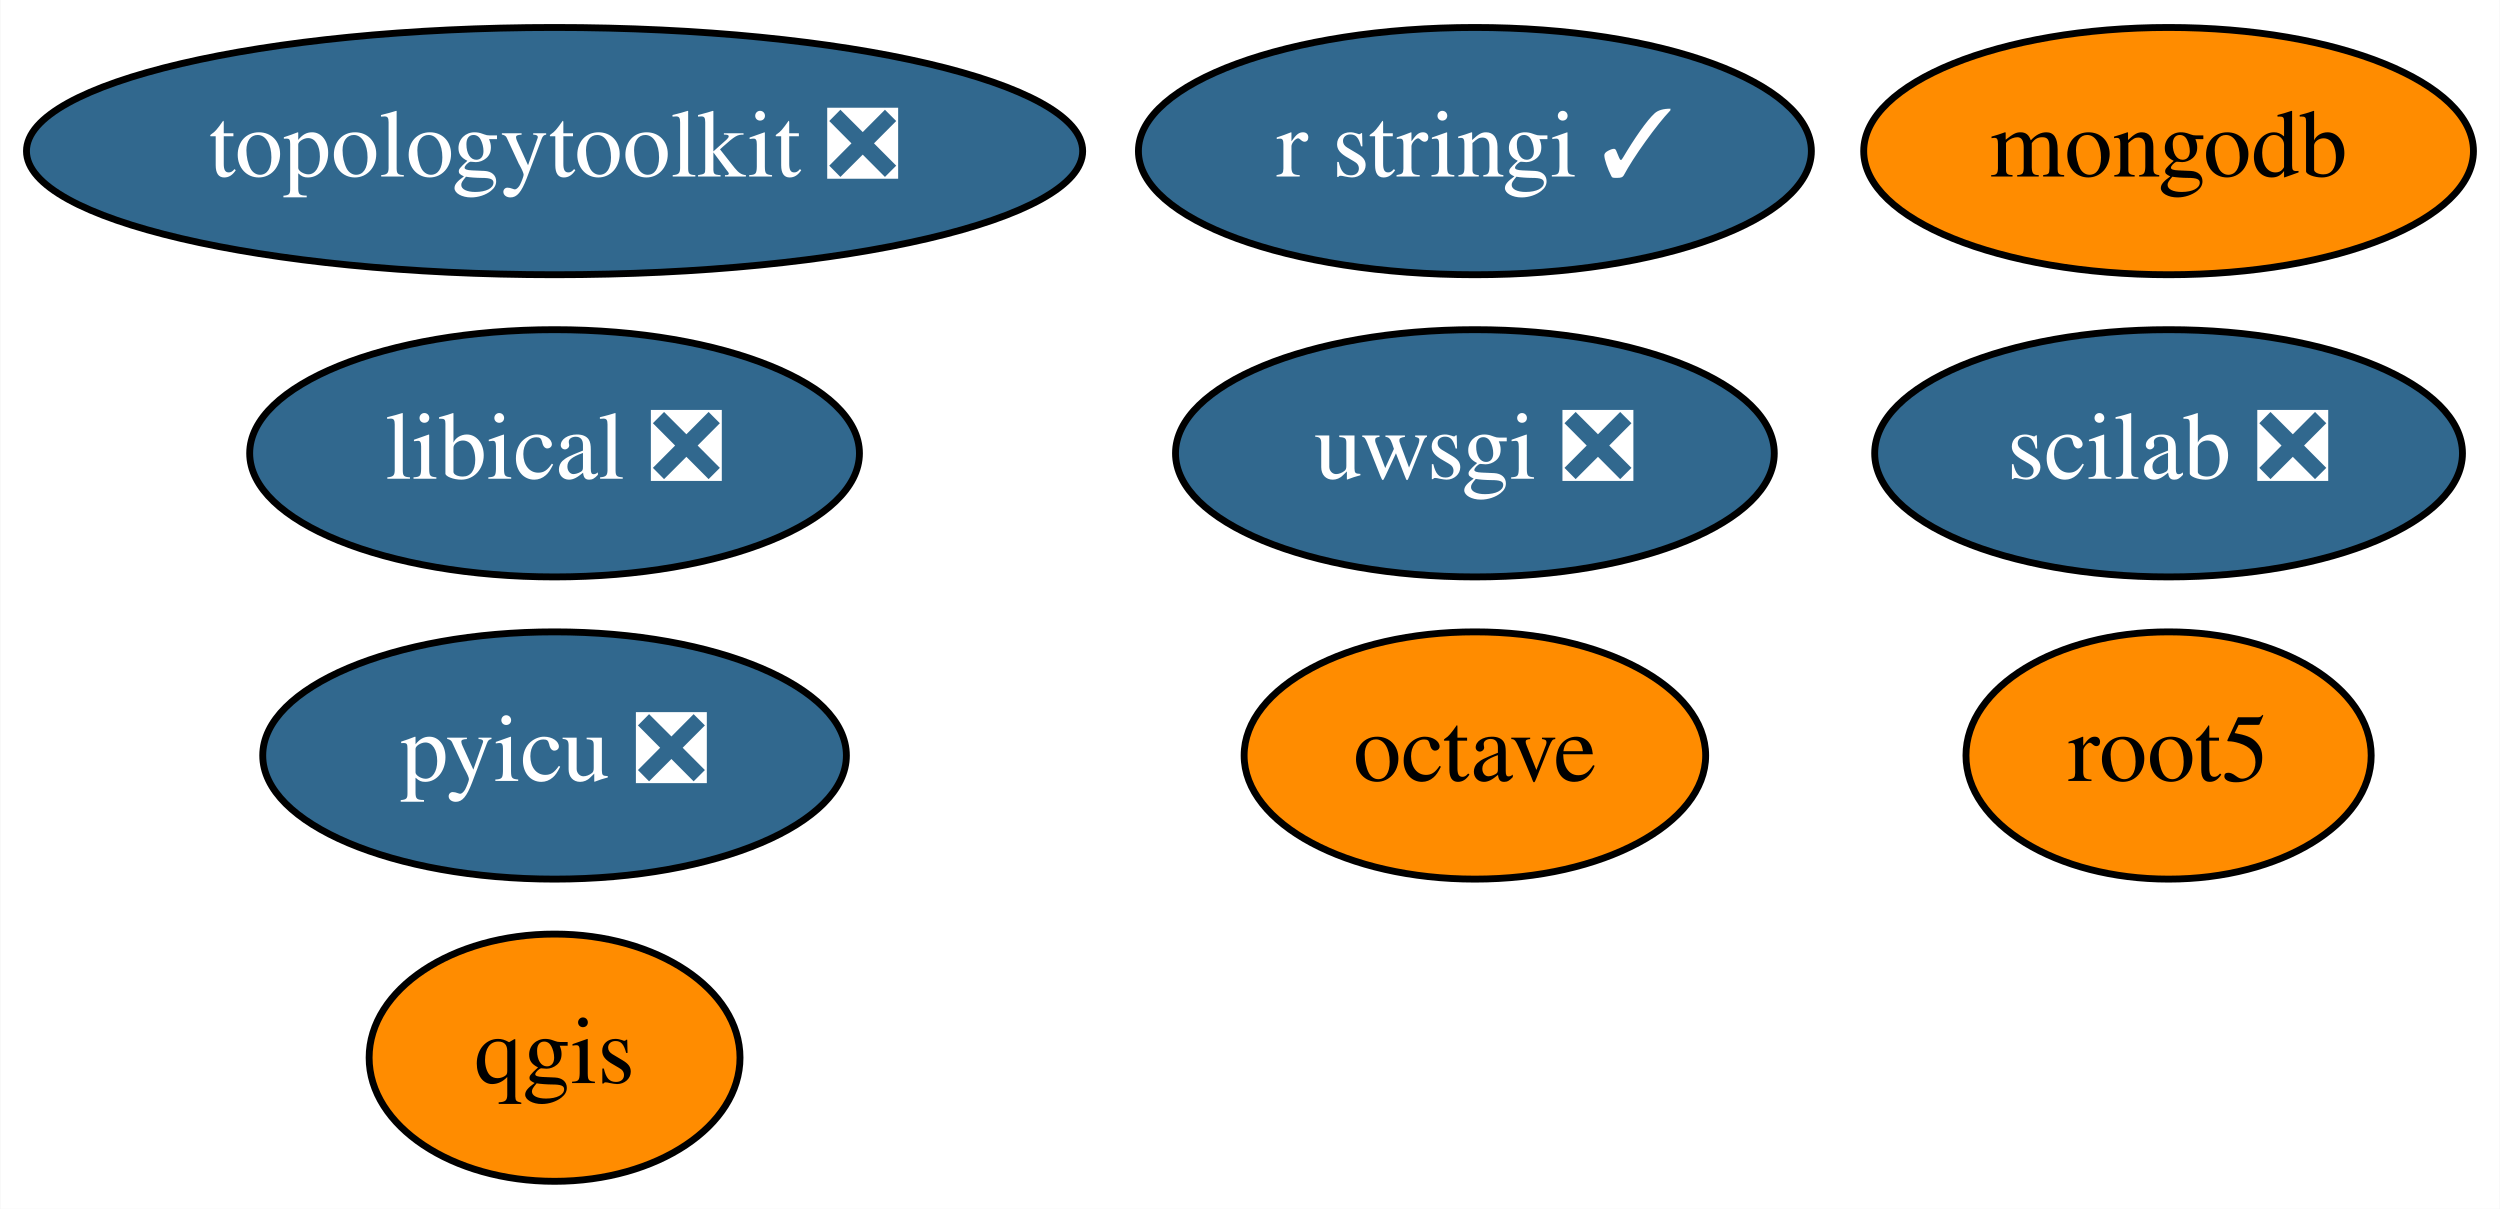
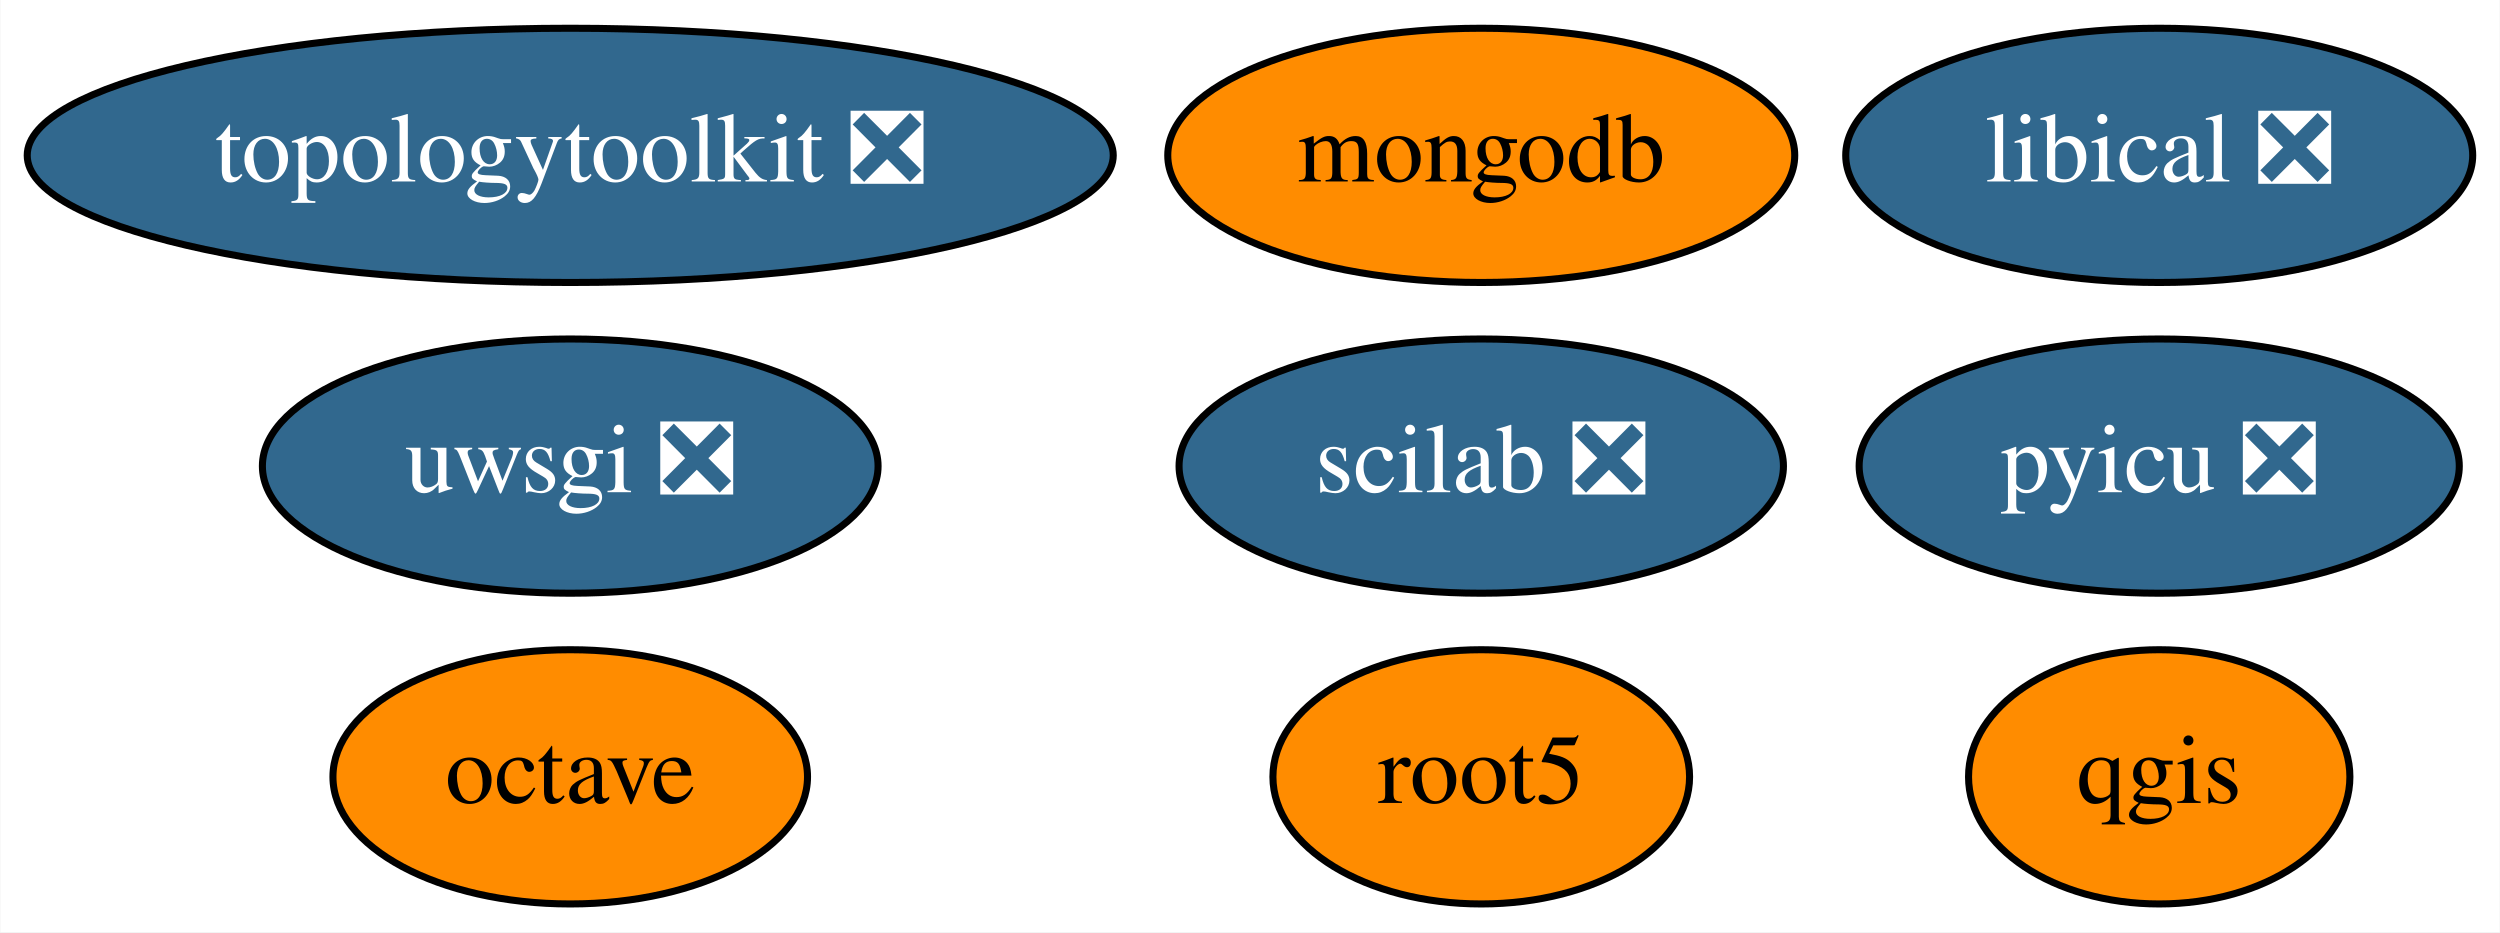
- <svg xmlns="http://www.w3.org/2000/svg" xmlns:xlink="http://www.w3.org/1999/xlink" width="364pt" height="176pt" viewBox="0.00 0.00 363.89 176.00">
-   <g id="graph0" class="graph" transform="scale(1 1) rotate(0) translate(4 172)">
-     <polygon fill="white" stroke="transparent" points="-4,4 -4,-172 359.89,-172 359.89,4 -4,4" />
+ <svg xmlns="http://www.w3.org/2000/svg" xmlns:xlink="http://www.w3.org/1999/xlink" width="354pt" height="132pt" viewBox="0.00 0.00 353.89 132.00">
+   <g id="graph0" class="graph" transform="scale(1 1) rotate(0) translate(4 128)">
+     <polygon fill="white" stroke="transparent" points="-4,4 -4,-128 349.89,-128 349.89,4 -4,4" />
    <g id="node1" class="node">
      <g id="a_node1">
        <a xlink:href="https://github.com/conda-forge/octave-feedstock" xlink:title="octave">
-           <ellipse fill="#ff8c00" stroke="black" cx="210.69" cy="-62" rx="33.6" ry="18" />
-           <text text-anchor="middle" x="210.69" y="-58.3" font-family="Times,serif" font-size="14.00">octave</text>
+           <ellipse fill="#ff8c00" stroke="black" cx="76.69" cy="-18" rx="33.6" ry="18" />
+           <text text-anchor="middle" x="76.69" y="-14.3" font-family="Times,serif" font-size="14.00">octave</text>
        </a>
      </g>
    </g>
    <g id="node2" class="node">
      <g id="a_node2">
        <a xlink:href="https://github.com/conda-forge/qgis-feedstock" xlink:title="qgis">
-           <ellipse fill="#ff8c00" stroke="black" cx="76.69" cy="-18" rx="27" ry="18" />
-           <text text-anchor="middle" x="76.69" y="-14.3" font-family="Times,serif" font-size="14.00">qgis</text>
+           <ellipse fill="#ff8c00" stroke="black" cx="301.69" cy="-18" rx="27" ry="18" />
+           <text text-anchor="middle" x="301.69" y="-14.3" font-family="Times,serif" font-size="14.00">qgis</text>
        </a>
      </g>
    </g>
    <g id="node3" class="node">
      <g id="a_node3">
-         <a xlink:href="https://github.com/conda-forge/r-stringi-feedstock/pull/36" xlink:title="r stringi ✓">
-           <ellipse fill="#31688e" stroke="black" cx="210.69" cy="-150" rx="48.99" ry="18" />
-           <text text-anchor="middle" x="210.69" y="-146.3" font-family="Times,serif" font-size="14.00" fill="white">r stringi ✓</text>
+         <a xlink:href="https://github.com/conda-forge/root5-feedstock" xlink:title="root5">
+           <ellipse fill="#ff8c00" stroke="black" cx="205.69" cy="-18" rx="29.5" ry="18" />
+           <text text-anchor="middle" x="205.69" y="-14.3" font-family="Times,serif" font-size="14.00">root5</text>
        </a>
      </g>
    </g>
    <g id="node4" class="node">
      <g id="a_node4">
-         <a xlink:href="https://github.com/conda-forge/root5-feedstock" xlink:title="root5">
-           <ellipse fill="#ff8c00" stroke="black" cx="311.69" cy="-62" rx="29.5" ry="18" />
-           <text text-anchor="middle" x="311.69" y="-58.3" font-family="Times,serif" font-size="14.00">root5</text>
+         <a xlink:href="https://github.com/conda-forge/uwsgi-feedstock/pull/43" xlink:title="uwsgi ❎">
+           <ellipse fill="#31688e" stroke="black" cx="76.69" cy="-62" rx="43.59" ry="18" />
+           <text text-anchor="middle" x="76.69" y="-58.3" font-family="Times,serif" font-size="14.00" fill="white">uwsgi ❎</text>
        </a>
      </g>
    </g>
    <g id="node5" class="node">
      <g id="a_node5">
-         <a xlink:href="https://github.com/conda-forge/uwsgi-feedstock/pull/43" xlink:title="uwsgi ❎">
-           <ellipse fill="#31688e" stroke="black" cx="210.69" cy="-106" rx="43.59" ry="18" />
-           <text text-anchor="middle" x="210.69" y="-102.3" font-family="Times,serif" font-size="14.00" fill="white">uwsgi ❎</text>
+         <a xlink:href="https://github.com/conda-forge/pyicu-feedstock/pull/24" xlink:title="pyicu ❎">
+           <ellipse fill="#31688e" stroke="black" cx="301.69" cy="-62" rx="42.49" ry="18" />
+           <text text-anchor="middle" x="301.69" y="-58.3" font-family="Times,serif" font-size="14.00" fill="white">pyicu ❎</text>
        </a>
      </g>
    </g>
    <g id="node6" class="node">
      <g id="a_node6">
-         <a xlink:href="https://github.com/conda-forge/pyicu-feedstock/pull/24" xlink:title="pyicu ❎">
-           <ellipse fill="#31688e" stroke="black" cx="76.69" cy="-62" rx="42.49" ry="18" />
-           <text text-anchor="middle" x="76.69" y="-58.3" font-family="Times,serif" font-size="14.00" fill="white">pyicu ❎</text>
+         <a xlink:href="https://github.com/conda-forge/mongodb-feedstock" xlink:title="mongodb">
+           <ellipse fill="#ff8c00" stroke="black" cx="205.69" cy="-106" rx="44.39" ry="18" />
+           <text text-anchor="middle" x="205.69" y="-102.3" font-family="Times,serif" font-size="14.00">mongodb</text>
        </a>
      </g>
    </g>
    <g id="node7" class="node">
      <g id="a_node7">
-         <a xlink:href="https://github.com/conda-forge/mongodb-feedstock" xlink:title="mongodb">
-           <ellipse fill="#ff8c00" stroke="black" cx="311.69" cy="-150" rx="44.39" ry="18" />
-           <text text-anchor="middle" x="311.69" y="-146.3" font-family="Times,serif" font-size="14.00">mongodb</text>
+         <a xlink:href="https://github.com/conda-forge/scilab-feedstock/pull/20" xlink:title="scilab ❎">
+           <ellipse fill="#31688e" stroke="black" cx="205.69" cy="-62" rx="42.79" ry="18" />
+           <text text-anchor="middle" x="205.69" y="-58.3" font-family="Times,serif" font-size="14.00" fill="white">scilab ❎</text>
        </a>
      </g>
    </g>
    <g id="node8" class="node">
      <g id="a_node8">
-         <a xlink:href="https://github.com/conda-forge/scilab-feedstock/pull/20" xlink:title="scilab ❎">
-           <ellipse fill="#31688e" stroke="black" cx="311.69" cy="-106" rx="42.79" ry="18" />
-           <text text-anchor="middle" x="311.69" y="-102.3" font-family="Times,serif" font-size="14.00" fill="white">scilab ❎</text>
+         <a xlink:href="https://github.com/conda-forge/libical-feedstock/pull/9" xlink:title="libical ❎">
+           <ellipse fill="#31688e" stroke="black" cx="301.69" cy="-106" rx="44.39" ry="18" />
+           <text text-anchor="middle" x="301.69" y="-102.3" font-family="Times,serif" font-size="14.00" fill="white">libical ❎</text>
        </a>
      </g>
    </g>
    <g id="node9" class="node">
      <g id="a_node9">
-         <a xlink:href="https://github.com/conda-forge/libical-feedstock/pull/9" xlink:title="libical ❎">
-           <ellipse fill="#31688e" stroke="black" cx="76.69" cy="-106" rx="44.39" ry="18" />
-           <text text-anchor="middle" x="76.69" y="-102.3" font-family="Times,serif" font-size="14.00" fill="white">libical ❎</text>
-         </a>
-       </g>
-     </g>
-     <g id="node10" class="node">
-       <g id="a_node10">
        <a xlink:href="https://github.com/conda-forge/topologytoolkit-feedstock/pull/12" xlink:title="topologytoolkit ❎">
-           <ellipse fill="#31688e" stroke="black" cx="76.69" cy="-150" rx="76.89" ry="18" />
-           <text text-anchor="middle" x="76.69" y="-146.3" font-family="Times,serif" font-size="14.00" fill="white">topologytoolkit ❎</text>
+           <ellipse fill="#31688e" stroke="black" cx="76.69" cy="-106" rx="76.89" ry="18" />
+           <text text-anchor="middle" x="76.69" y="-102.3" font-family="Times,serif" font-size="14.00" fill="white">topologytoolkit ❎</text>
        </a>
      </g>
    </g>
  </g>
</svg>
